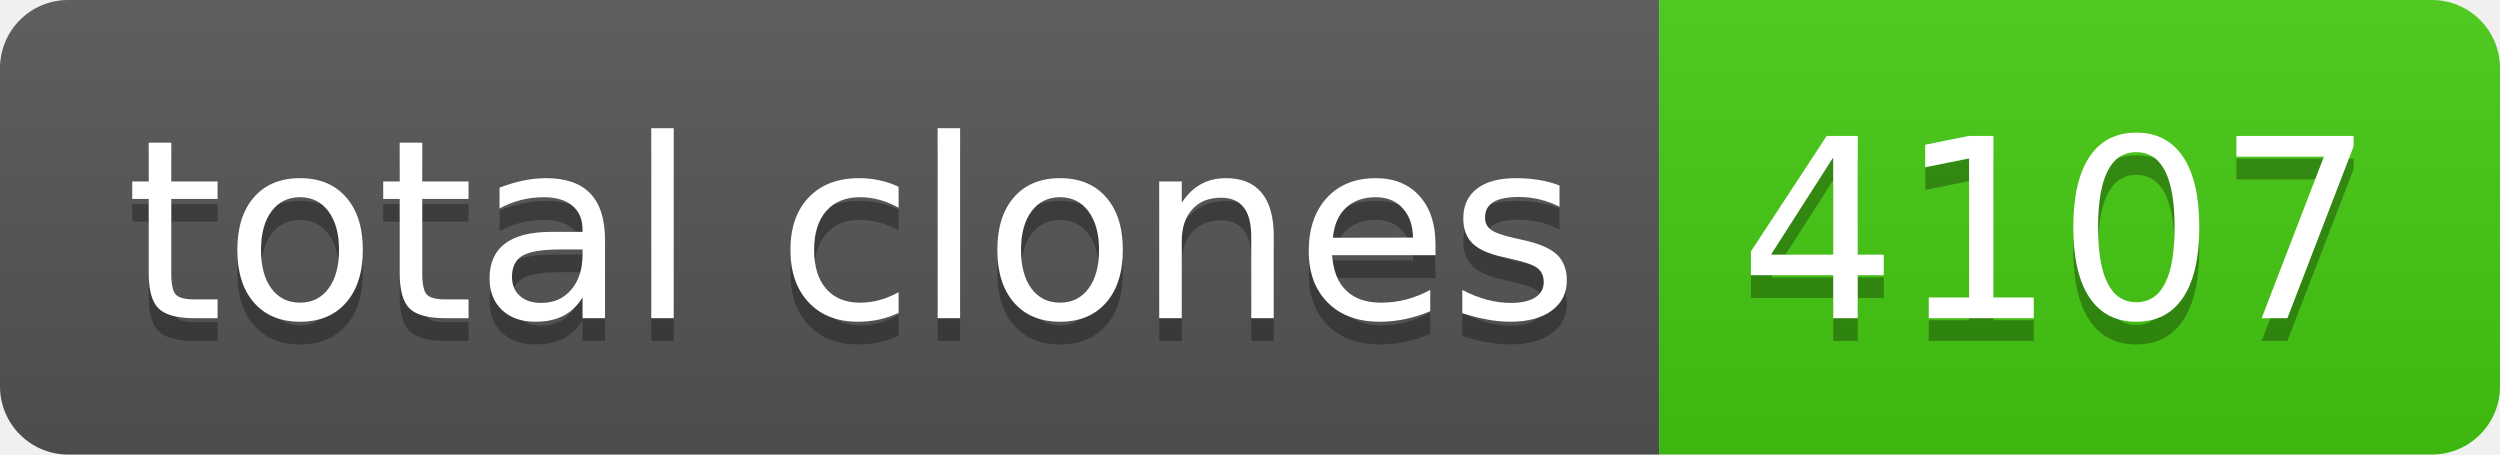
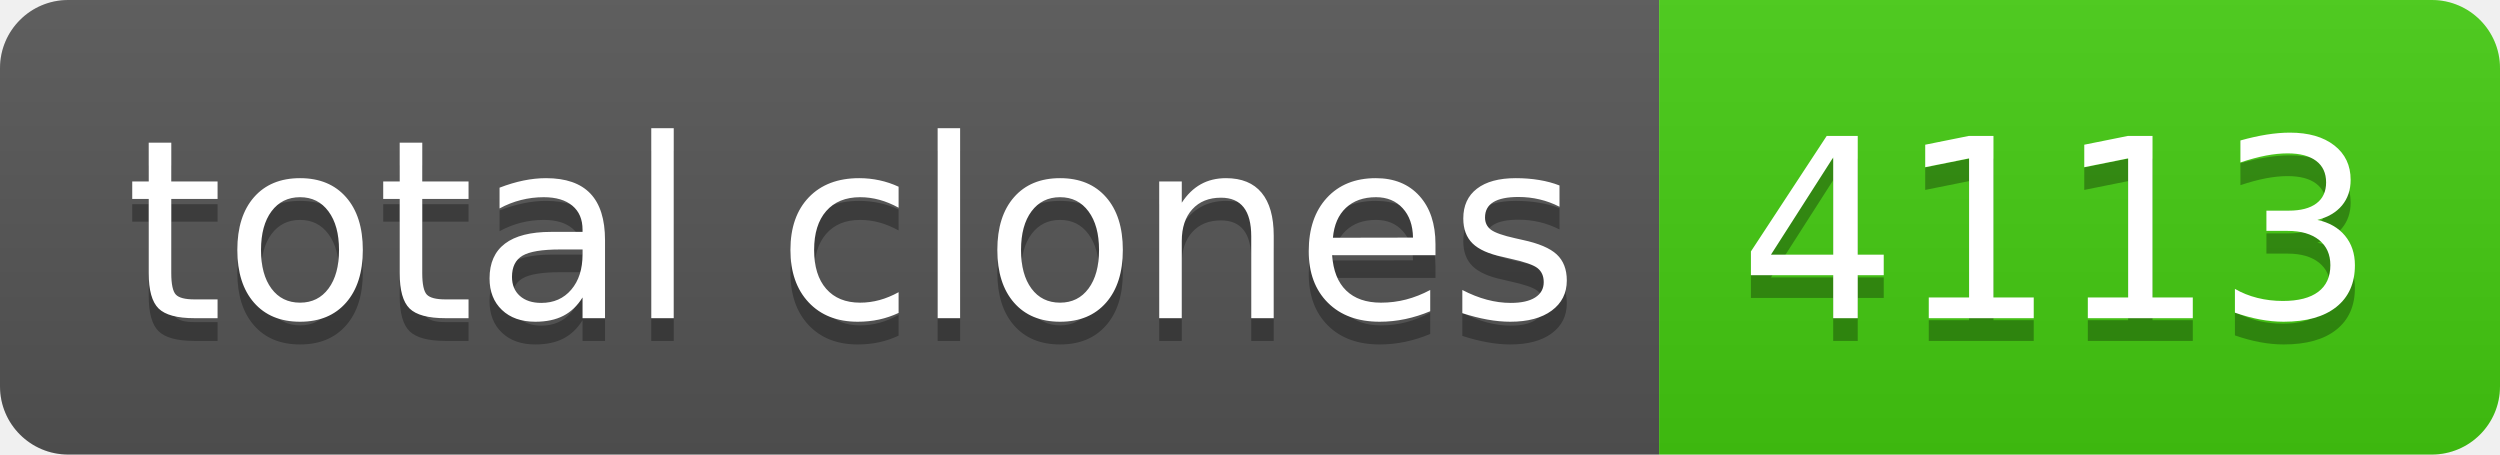
- <svg xmlns="http://www.w3.org/2000/svg" width="110" height="20" role="img" aria-label="total clones: 4107">
+ <svg xmlns="http://www.w3.org/2000/svg" width="110" height="20" role="img" aria-label="total clones: 4113">
  <linearGradient id="s" x2="0" y2="100%">
    <stop offset="0" stop-color="#bbb" stop-opacity=".1" />
    <stop offset="1" stop-opacity=".1" />
  </linearGradient>
  <clipPath id="r">
    <rect width="110" height="20" rx="3" fill="#fff" />
  </clipPath>
  <g clip-path="url(#r)">
    <rect width="73" height="20" fill="#555" />
    <rect x="73" width="37" height="20" fill="#4c1" />
    <rect width="110" height="20" fill="url(#s)" />
  </g>
  <g fill="#fff" text-anchor="middle" font-family="Verdana,Geneva,DejaVu Sans,sans-serif" text-rendering="geometricPrecision" font-size="110">
    <text aria-hidden="true" x="375" y="150" fill="#010101" fill-opacity=".3" transform="scale(.1)" textLength="630">total clones</text>
    <text x="375" y="140" transform="scale(.1)" fill="#fff" textLength="630">total clones</text>
-     <text aria-hidden="true" x="905" y="150" fill="#010101" fill-opacity=".3" transform="scale(.1)" textLength="270">4107</text>
-     <text x="905" y="140" transform="scale(.1)" fill="#fff" textLength="270">4107</text>
+     <text aria-hidden="true" x="905" y="150" fill="#010101" fill-opacity=".3" transform="scale(.1)" textLength="270">4113</text>
+     <text x="905" y="140" transform="scale(.1)" fill="#fff" textLength="270">4113</text>
  </g>
</svg>
